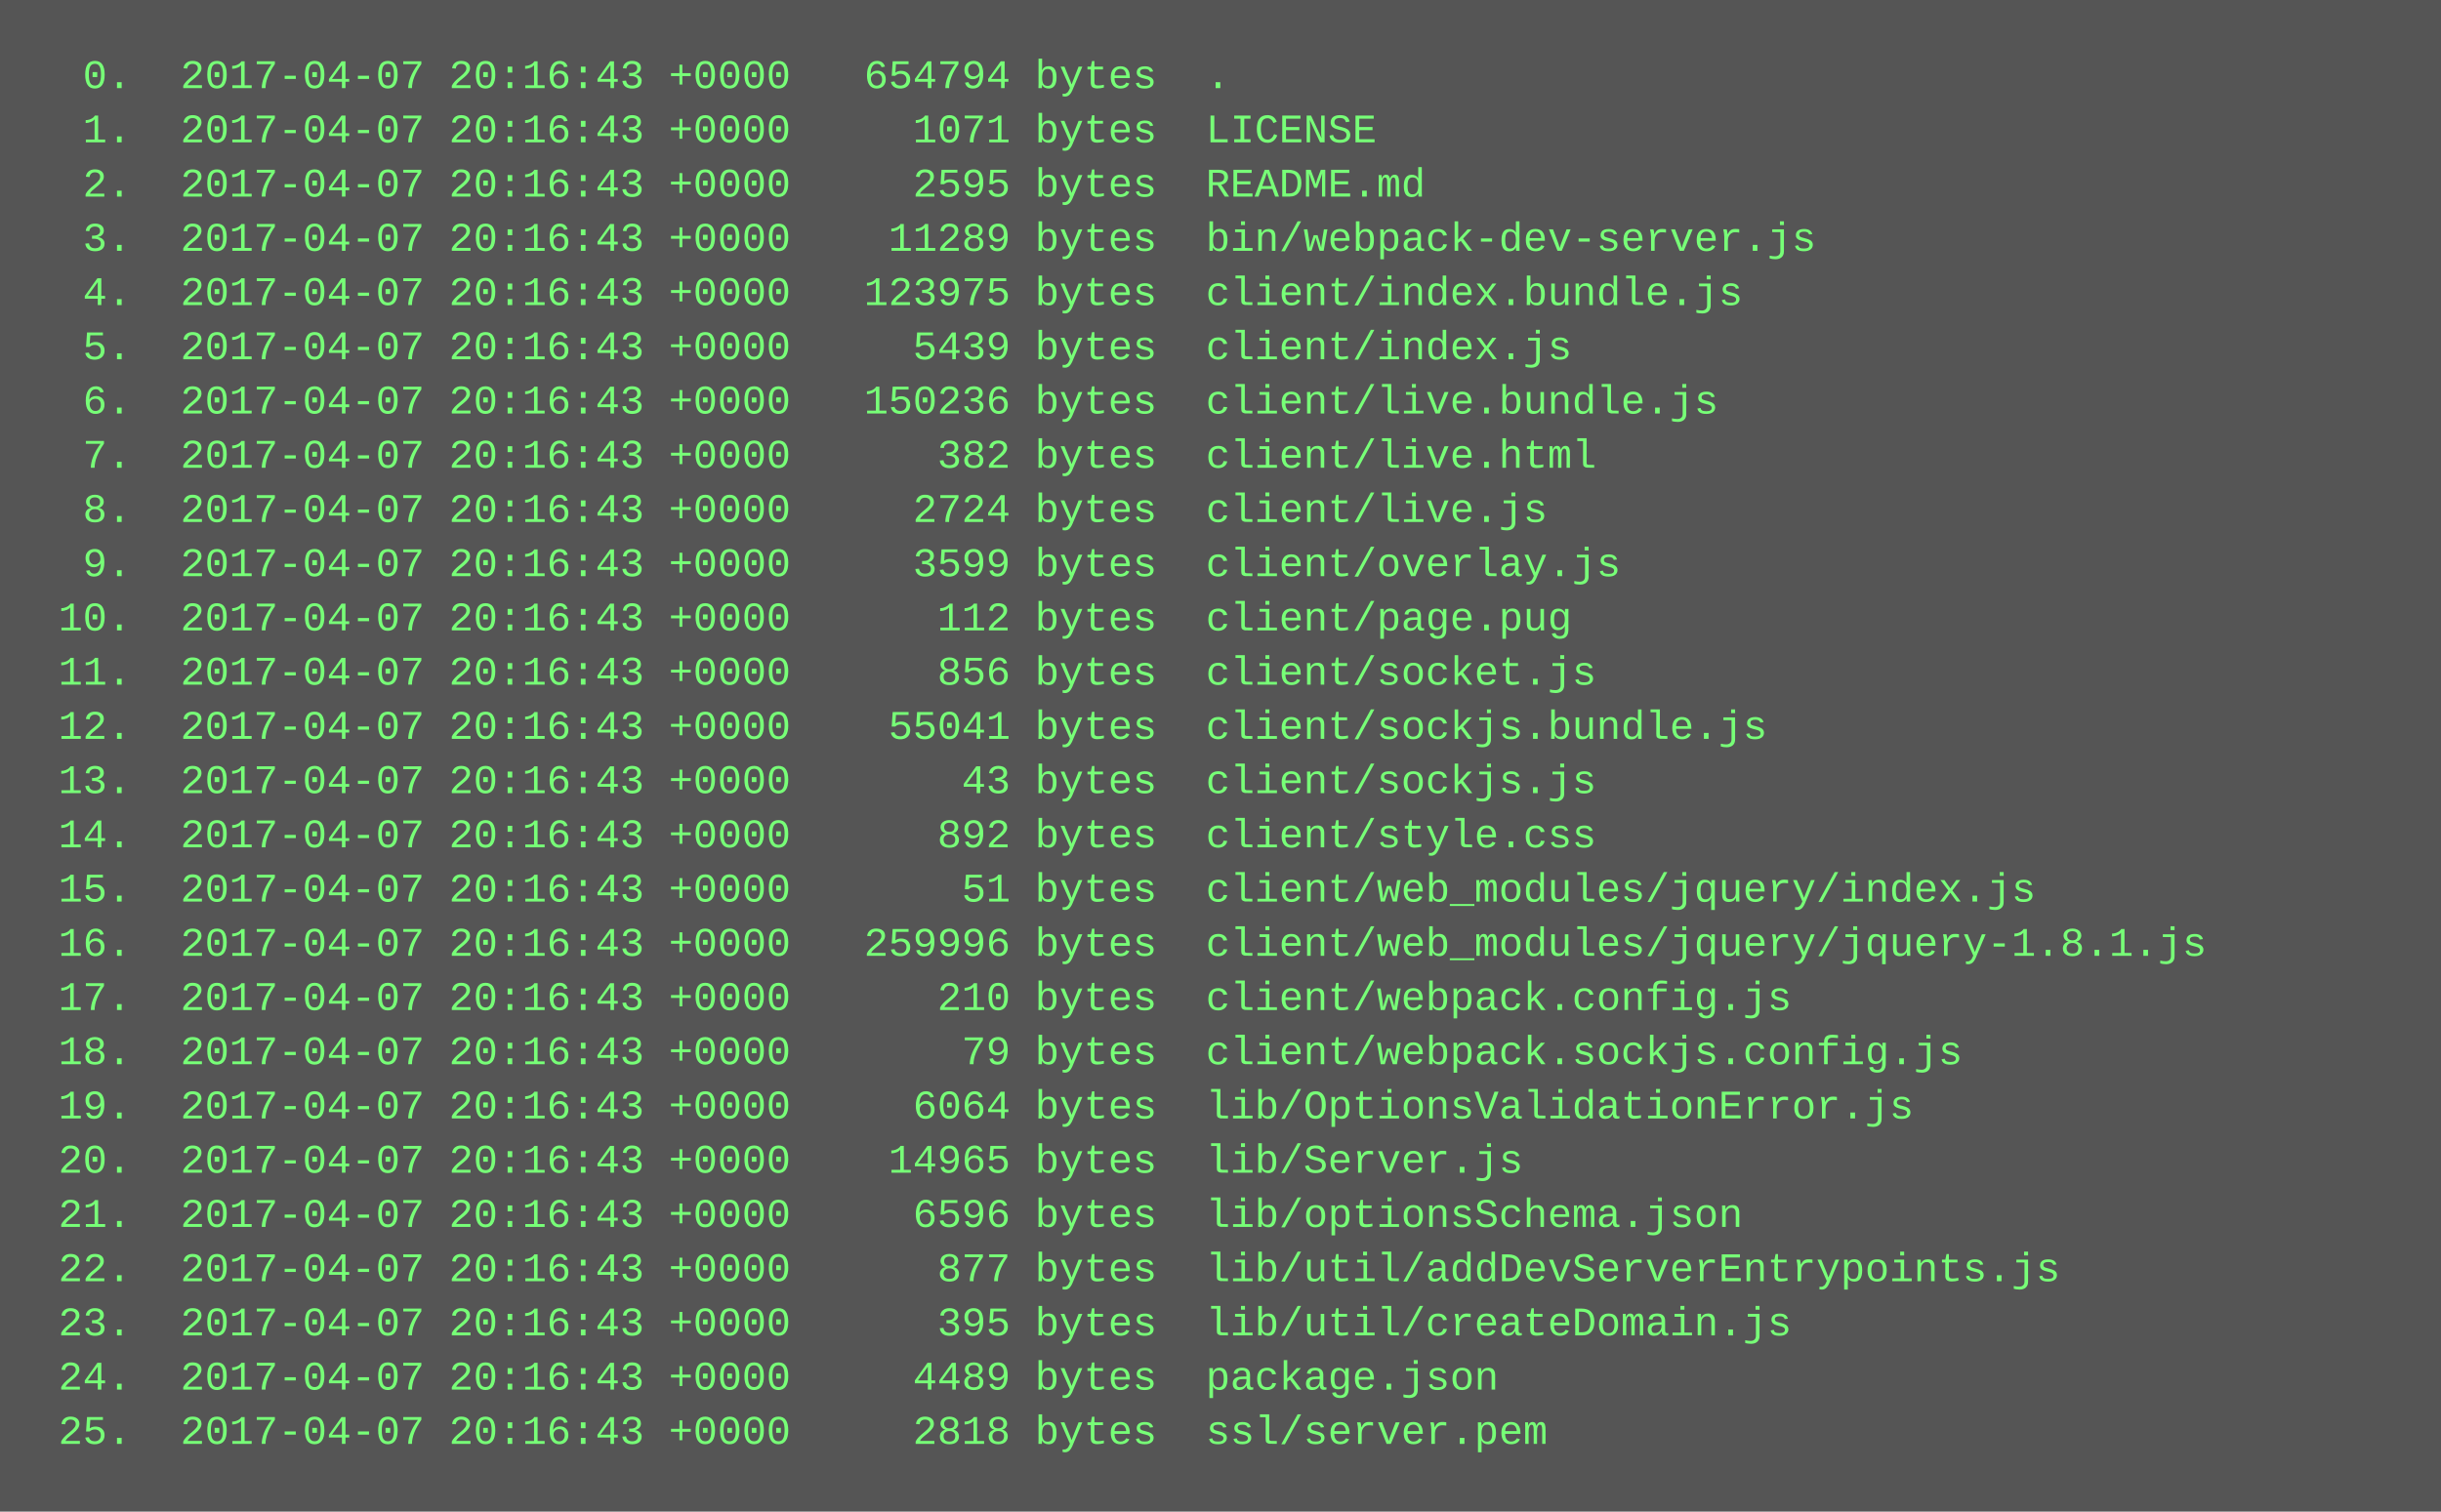
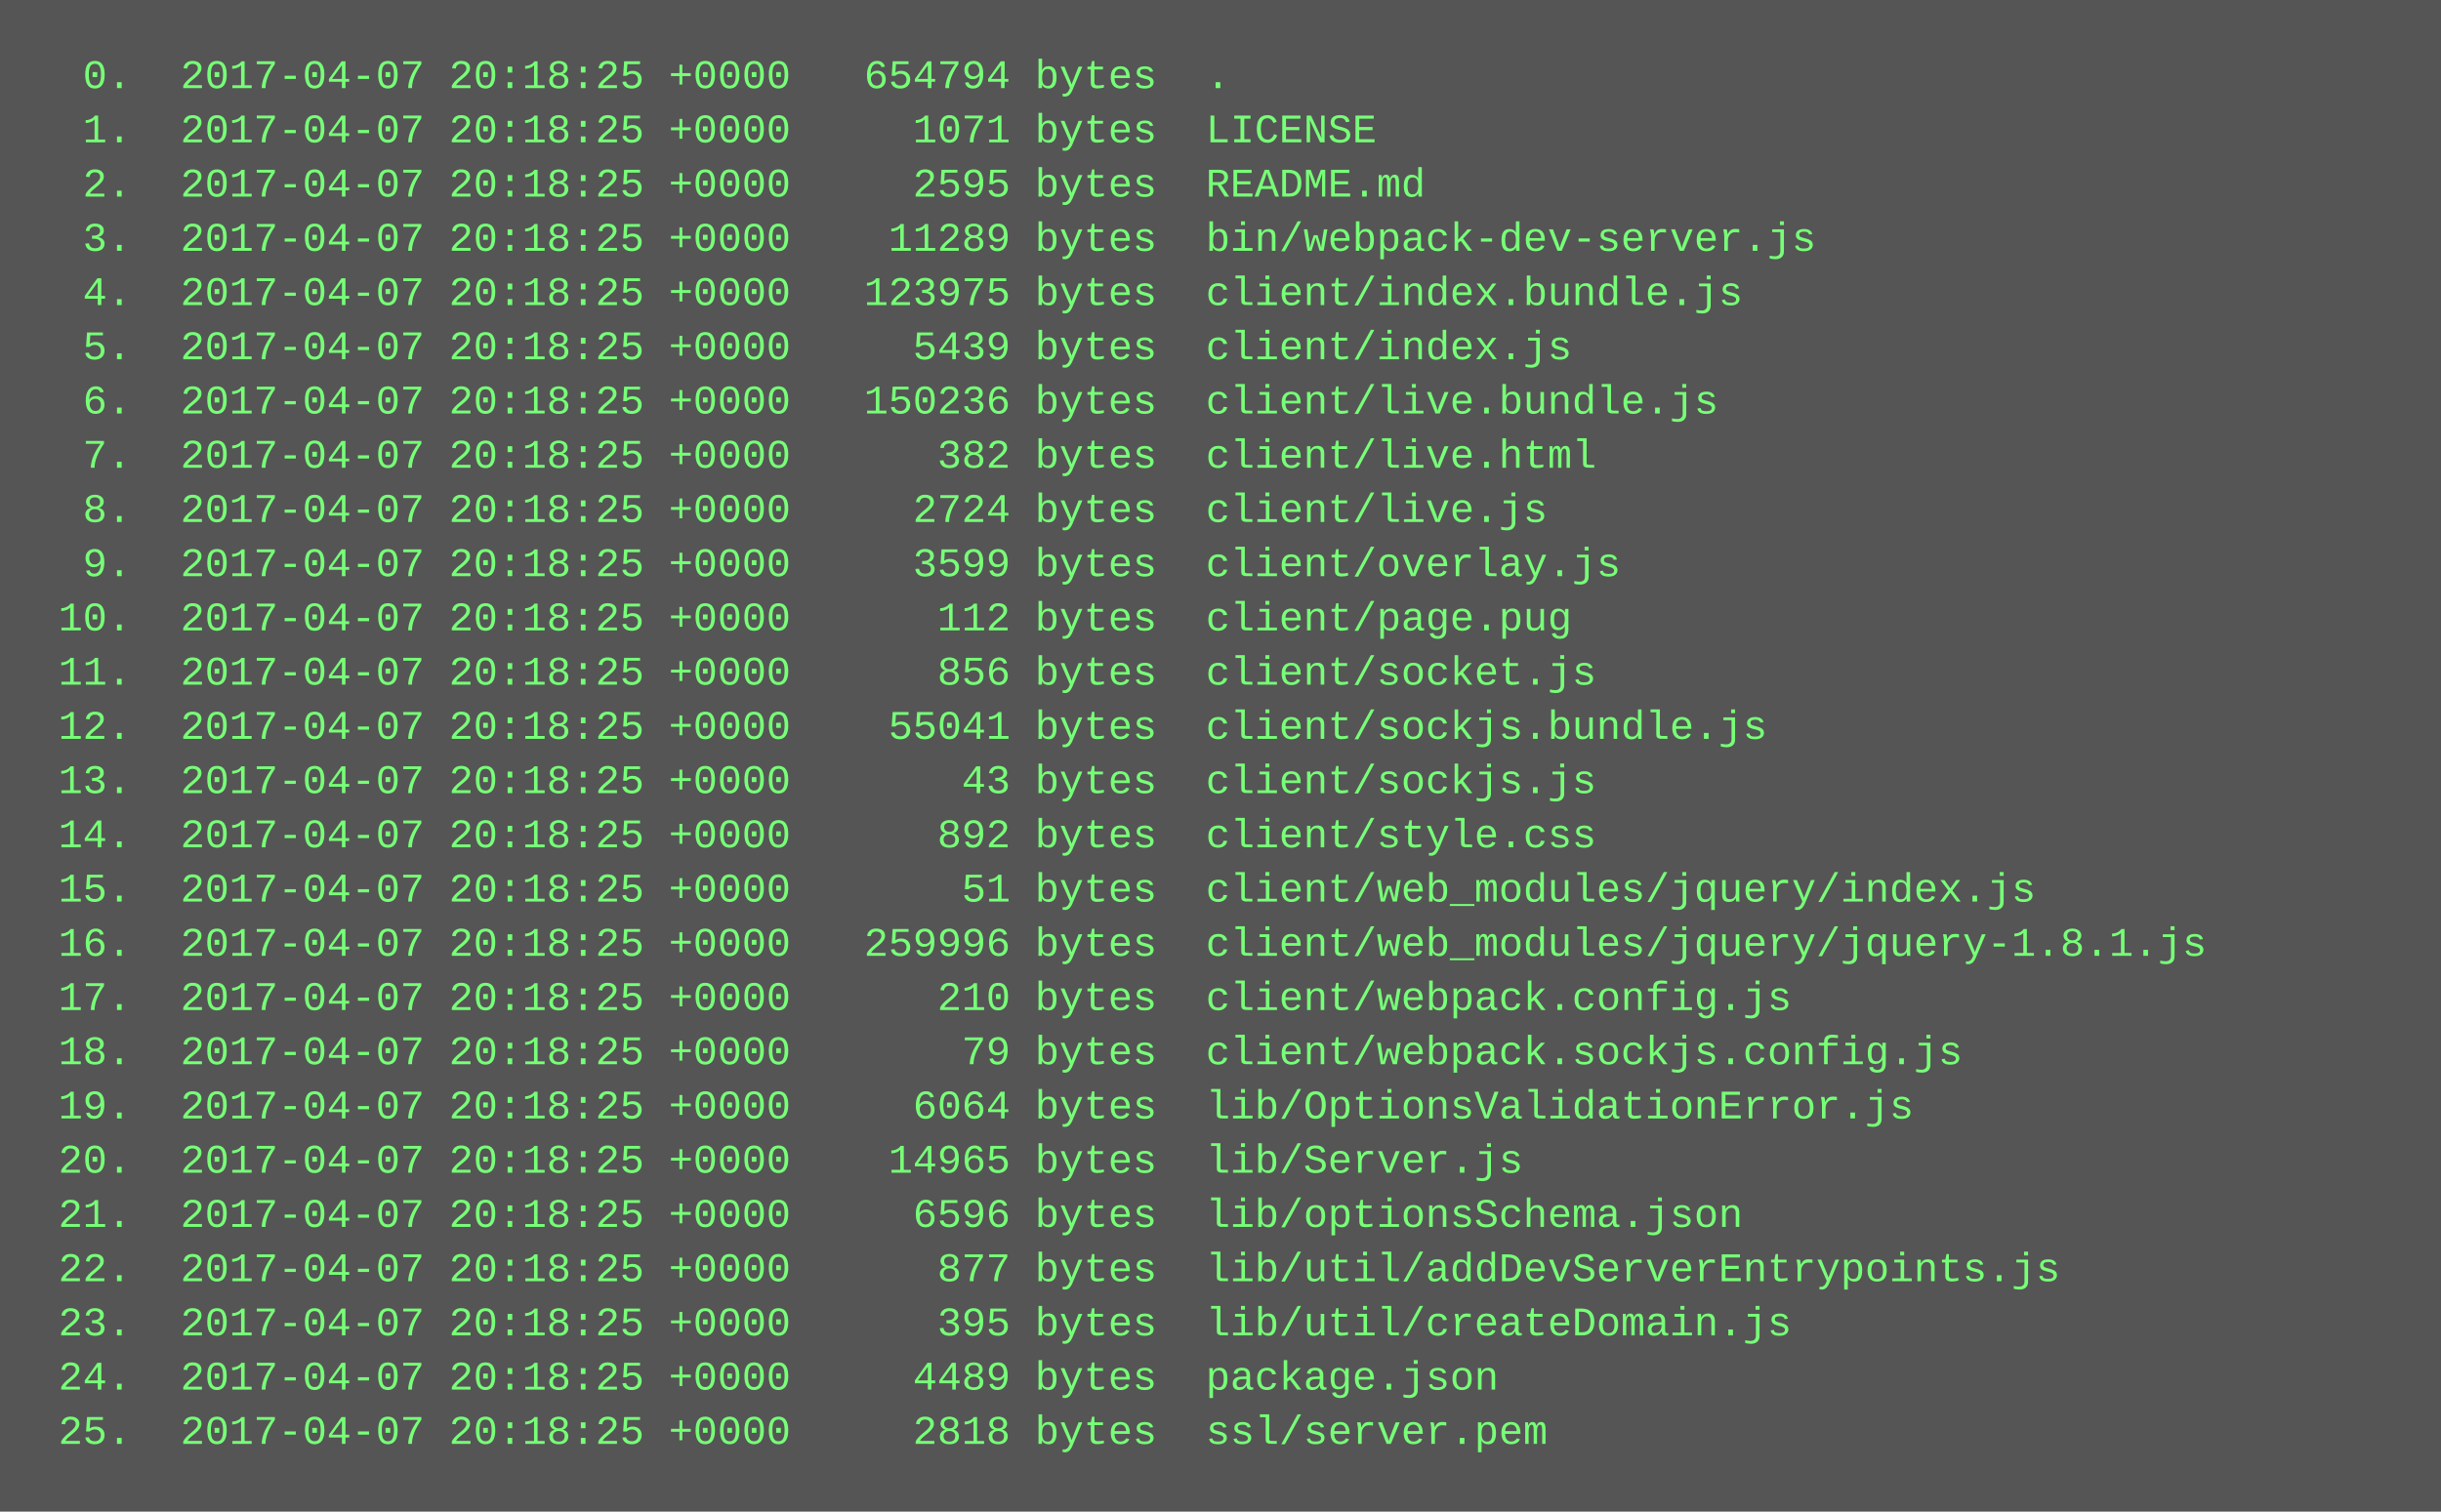
<svg xmlns="http://www.w3.org/2000/svg" height="446" width="720">
  <rect height="446" fill="#555" width="720" />
  <text fill="#7f7" font-family="Courier New" font-size="12" xml:space="preserve">
-     <tspan x="10" y="26">  0.  2017-04-07 20:16:43 +0000   654794 bytes  .</tspan>
-     <tspan x="10" y="42">  1.  2017-04-07 20:16:43 +0000     1071 bytes  LICENSE</tspan>
-     <tspan x="10" y="58">  2.  2017-04-07 20:16:43 +0000     2595 bytes  README.md</tspan>
-     <tspan x="10" y="74">  3.  2017-04-07 20:16:43 +0000    11289 bytes  bin/webpack-dev-server.js</tspan>
-     <tspan x="10" y="90">  4.  2017-04-07 20:16:43 +0000   123975 bytes  client/index.bundle.js</tspan>
-     <tspan x="10" y="106">  5.  2017-04-07 20:16:43 +0000     5439 bytes  client/index.js</tspan>
-     <tspan x="10" y="122">  6.  2017-04-07 20:16:43 +0000   150236 bytes  client/live.bundle.js</tspan>
-     <tspan x="10" y="138">  7.  2017-04-07 20:16:43 +0000      382 bytes  client/live.html</tspan>
-     <tspan x="10" y="154">  8.  2017-04-07 20:16:43 +0000     2724 bytes  client/live.js</tspan>
-     <tspan x="10" y="170">  9.  2017-04-07 20:16:43 +0000     3599 bytes  client/overlay.js</tspan>
-     <tspan x="10" y="186"> 10.  2017-04-07 20:16:43 +0000      112 bytes  client/page.pug</tspan>
-     <tspan x="10" y="202"> 11.  2017-04-07 20:16:43 +0000      856 bytes  client/socket.js</tspan>
-     <tspan x="10" y="218"> 12.  2017-04-07 20:16:43 +0000    55041 bytes  client/sockjs.bundle.js</tspan>
-     <tspan x="10" y="234"> 13.  2017-04-07 20:16:43 +0000       43 bytes  client/sockjs.js</tspan>
-     <tspan x="10" y="250"> 14.  2017-04-07 20:16:43 +0000      892 bytes  client/style.css</tspan>
-     <tspan x="10" y="266"> 15.  2017-04-07 20:16:43 +0000       51 bytes  client/web_modules/jquery/index.js</tspan>
-     <tspan x="10" y="282"> 16.  2017-04-07 20:16:43 +0000   259996 bytes  client/web_modules/jquery/jquery-1.8.1.js</tspan>
-     <tspan x="10" y="298"> 17.  2017-04-07 20:16:43 +0000      210 bytes  client/webpack.config.js</tspan>
-     <tspan x="10" y="314"> 18.  2017-04-07 20:16:43 +0000       79 bytes  client/webpack.sockjs.config.js</tspan>
-     <tspan x="10" y="330"> 19.  2017-04-07 20:16:43 +0000     6064 bytes  lib/OptionsValidationError.js</tspan>
-     <tspan x="10" y="346"> 20.  2017-04-07 20:16:43 +0000    14965 bytes  lib/Server.js</tspan>
-     <tspan x="10" y="362"> 21.  2017-04-07 20:16:43 +0000     6596 bytes  lib/optionsSchema.json</tspan>
-     <tspan x="10" y="378"> 22.  2017-04-07 20:16:43 +0000      877 bytes  lib/util/addDevServerEntrypoints.js</tspan>
-     <tspan x="10" y="394"> 23.  2017-04-07 20:16:43 +0000      395 bytes  lib/util/createDomain.js</tspan>
-     <tspan x="10" y="410"> 24.  2017-04-07 20:16:43 +0000     4489 bytes  package.json</tspan>
-     <tspan x="10" y="426"> 25.  2017-04-07 20:16:43 +0000     2818 bytes  ssl/server.pem</tspan>
+     <tspan x="10" y="26">  0.  2017-04-07 20:18:25 +0000   654794 bytes  .</tspan>
+     <tspan x="10" y="42">  1.  2017-04-07 20:18:25 +0000     1071 bytes  LICENSE</tspan>
+     <tspan x="10" y="58">  2.  2017-04-07 20:18:25 +0000     2595 bytes  README.md</tspan>
+     <tspan x="10" y="74">  3.  2017-04-07 20:18:25 +0000    11289 bytes  bin/webpack-dev-server.js</tspan>
+     <tspan x="10" y="90">  4.  2017-04-07 20:18:25 +0000   123975 bytes  client/index.bundle.js</tspan>
+     <tspan x="10" y="106">  5.  2017-04-07 20:18:25 +0000     5439 bytes  client/index.js</tspan>
+     <tspan x="10" y="122">  6.  2017-04-07 20:18:25 +0000   150236 bytes  client/live.bundle.js</tspan>
+     <tspan x="10" y="138">  7.  2017-04-07 20:18:25 +0000      382 bytes  client/live.html</tspan>
+     <tspan x="10" y="154">  8.  2017-04-07 20:18:25 +0000     2724 bytes  client/live.js</tspan>
+     <tspan x="10" y="170">  9.  2017-04-07 20:18:25 +0000     3599 bytes  client/overlay.js</tspan>
+     <tspan x="10" y="186"> 10.  2017-04-07 20:18:25 +0000      112 bytes  client/page.pug</tspan>
+     <tspan x="10" y="202"> 11.  2017-04-07 20:18:25 +0000      856 bytes  client/socket.js</tspan>
+     <tspan x="10" y="218"> 12.  2017-04-07 20:18:25 +0000    55041 bytes  client/sockjs.bundle.js</tspan>
+     <tspan x="10" y="234"> 13.  2017-04-07 20:18:25 +0000       43 bytes  client/sockjs.js</tspan>
+     <tspan x="10" y="250"> 14.  2017-04-07 20:18:25 +0000      892 bytes  client/style.css</tspan>
+     <tspan x="10" y="266"> 15.  2017-04-07 20:18:25 +0000       51 bytes  client/web_modules/jquery/index.js</tspan>
+     <tspan x="10" y="282"> 16.  2017-04-07 20:18:25 +0000   259996 bytes  client/web_modules/jquery/jquery-1.8.1.js</tspan>
+     <tspan x="10" y="298"> 17.  2017-04-07 20:18:25 +0000      210 bytes  client/webpack.config.js</tspan>
+     <tspan x="10" y="314"> 18.  2017-04-07 20:18:25 +0000       79 bytes  client/webpack.sockjs.config.js</tspan>
+     <tspan x="10" y="330"> 19.  2017-04-07 20:18:25 +0000     6064 bytes  lib/OptionsValidationError.js</tspan>
+     <tspan x="10" y="346"> 20.  2017-04-07 20:18:25 +0000    14965 bytes  lib/Server.js</tspan>
+     <tspan x="10" y="362"> 21.  2017-04-07 20:18:25 +0000     6596 bytes  lib/optionsSchema.json</tspan>
+     <tspan x="10" y="378"> 22.  2017-04-07 20:18:25 +0000      877 bytes  lib/util/addDevServerEntrypoints.js</tspan>
+     <tspan x="10" y="394"> 23.  2017-04-07 20:18:25 +0000      395 bytes  lib/util/createDomain.js</tspan>
+     <tspan x="10" y="410"> 24.  2017-04-07 20:18:25 +0000     4489 bytes  package.json</tspan>
+     <tspan x="10" y="426"> 25.  2017-04-07 20:18:25 +0000     2818 bytes  ssl/server.pem</tspan>
  </text>
</svg>
